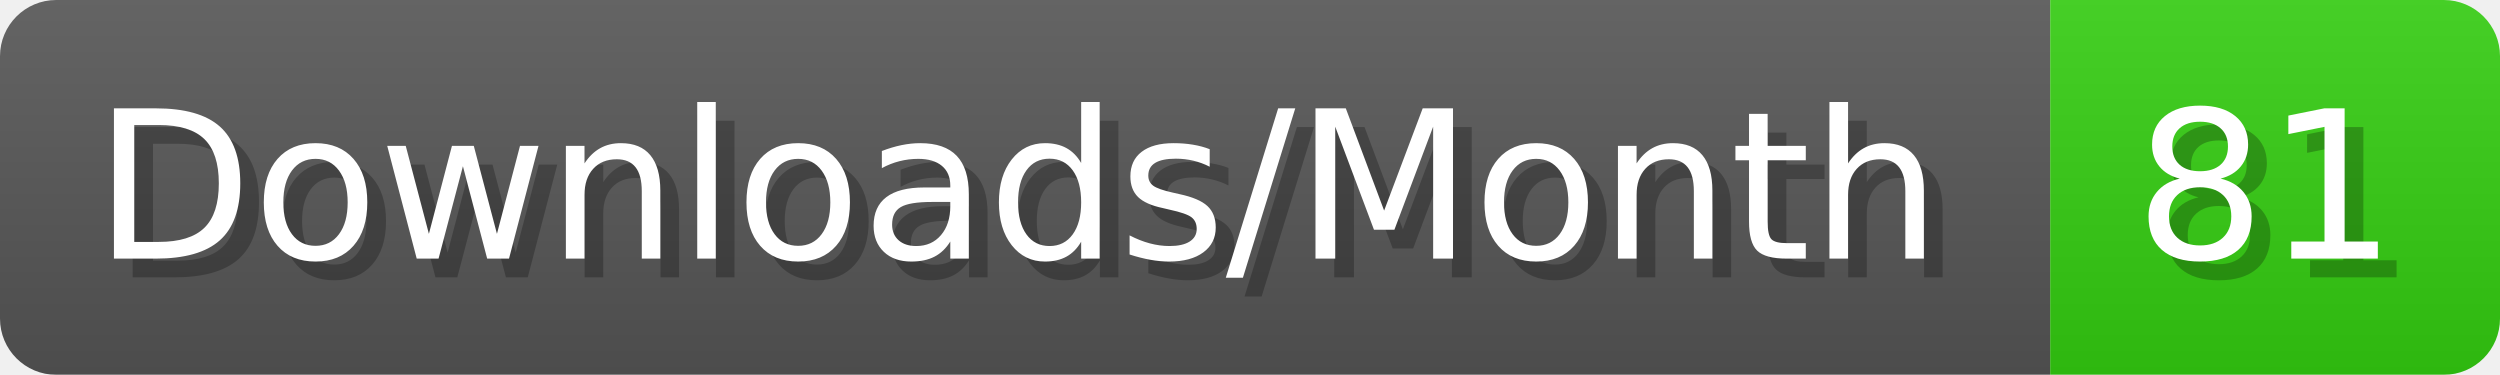
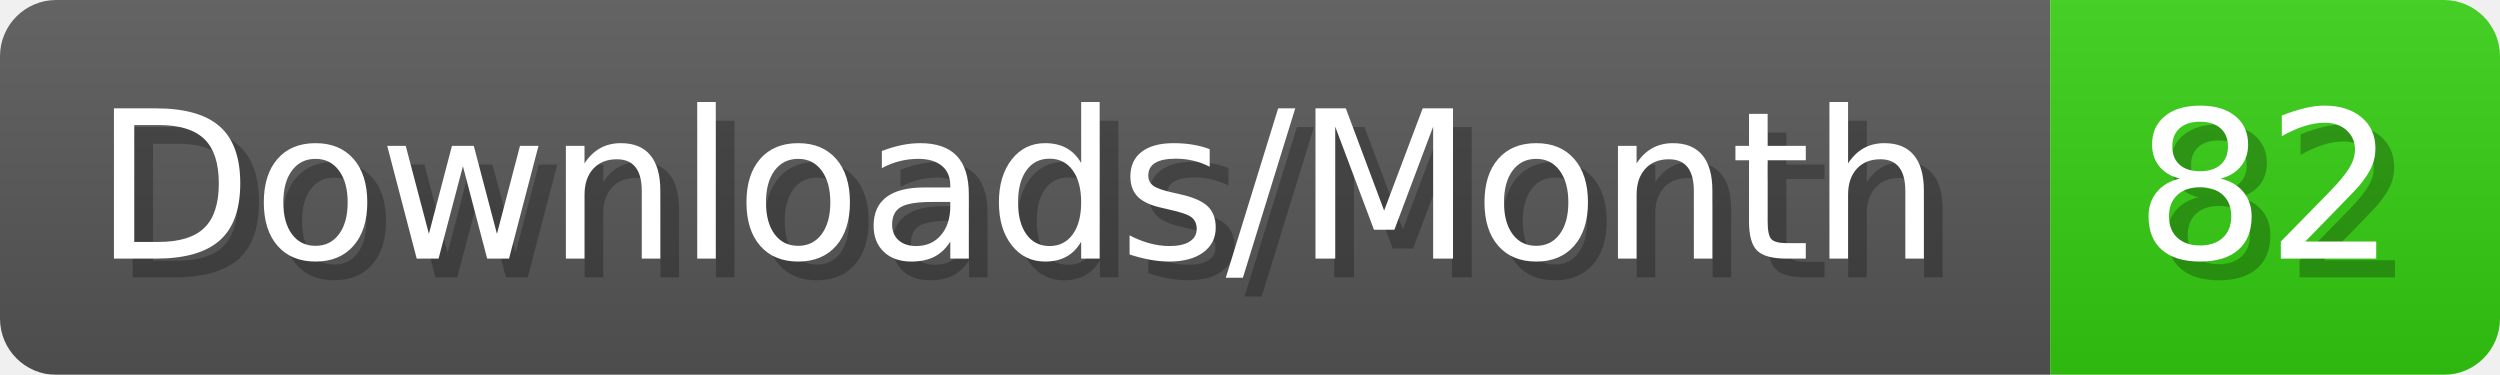
- <svg xmlns="http://www.w3.org/2000/svg" width="133.4" height="20" viewBox="0 0 1334 200" role="img" aria-label="Downloads/Month: 81">
+ <svg xmlns="http://www.w3.org/2000/svg" width="133.4" height="20" viewBox="0 0 1334 200" role="img" aria-label="Downloads/Month: 82">
  <linearGradient id="YlXUI" x2="0" y2="100%">
    <stop offset="0" stop-opacity=".1" stop-color="#EEE" />
    <stop offset="1" stop-opacity=".1" />
  </linearGradient>
  <mask id="JHhop">
    <rect width="1334" height="200" rx="30" fill="#FFF" />
  </mask>
  <g mask="url(#JHhop)">
    <rect width="1094" height="200" fill="#555" />
    <rect width="240" height="200" fill="#3C1" x="1094" />
    <rect width="1334" height="200" fill="url(#YlXUI)" />
  </g>
  <g aria-hidden="true" fill="#fff" text-anchor="start" font-family="Verdana,DejaVu Sans,sans-serif" font-size="110">
    <text x="60" y="148" textLength="994" fill="#000" opacity="0.25">Downloads/Month</text>
    <text x="50" y="138" textLength="994">Downloads/Month</text>
-     <text x="1149" y="148" textLength="140" fill="#000" opacity="0.25">81</text>
-     <text x="1139" y="138" textLength="140">81</text>
+     <text x="1149" y="148" textLength="140" fill="#000" opacity="0.25">82</text>
+     <text x="1139" y="138" textLength="140">82</text>
  </g>
</svg>
